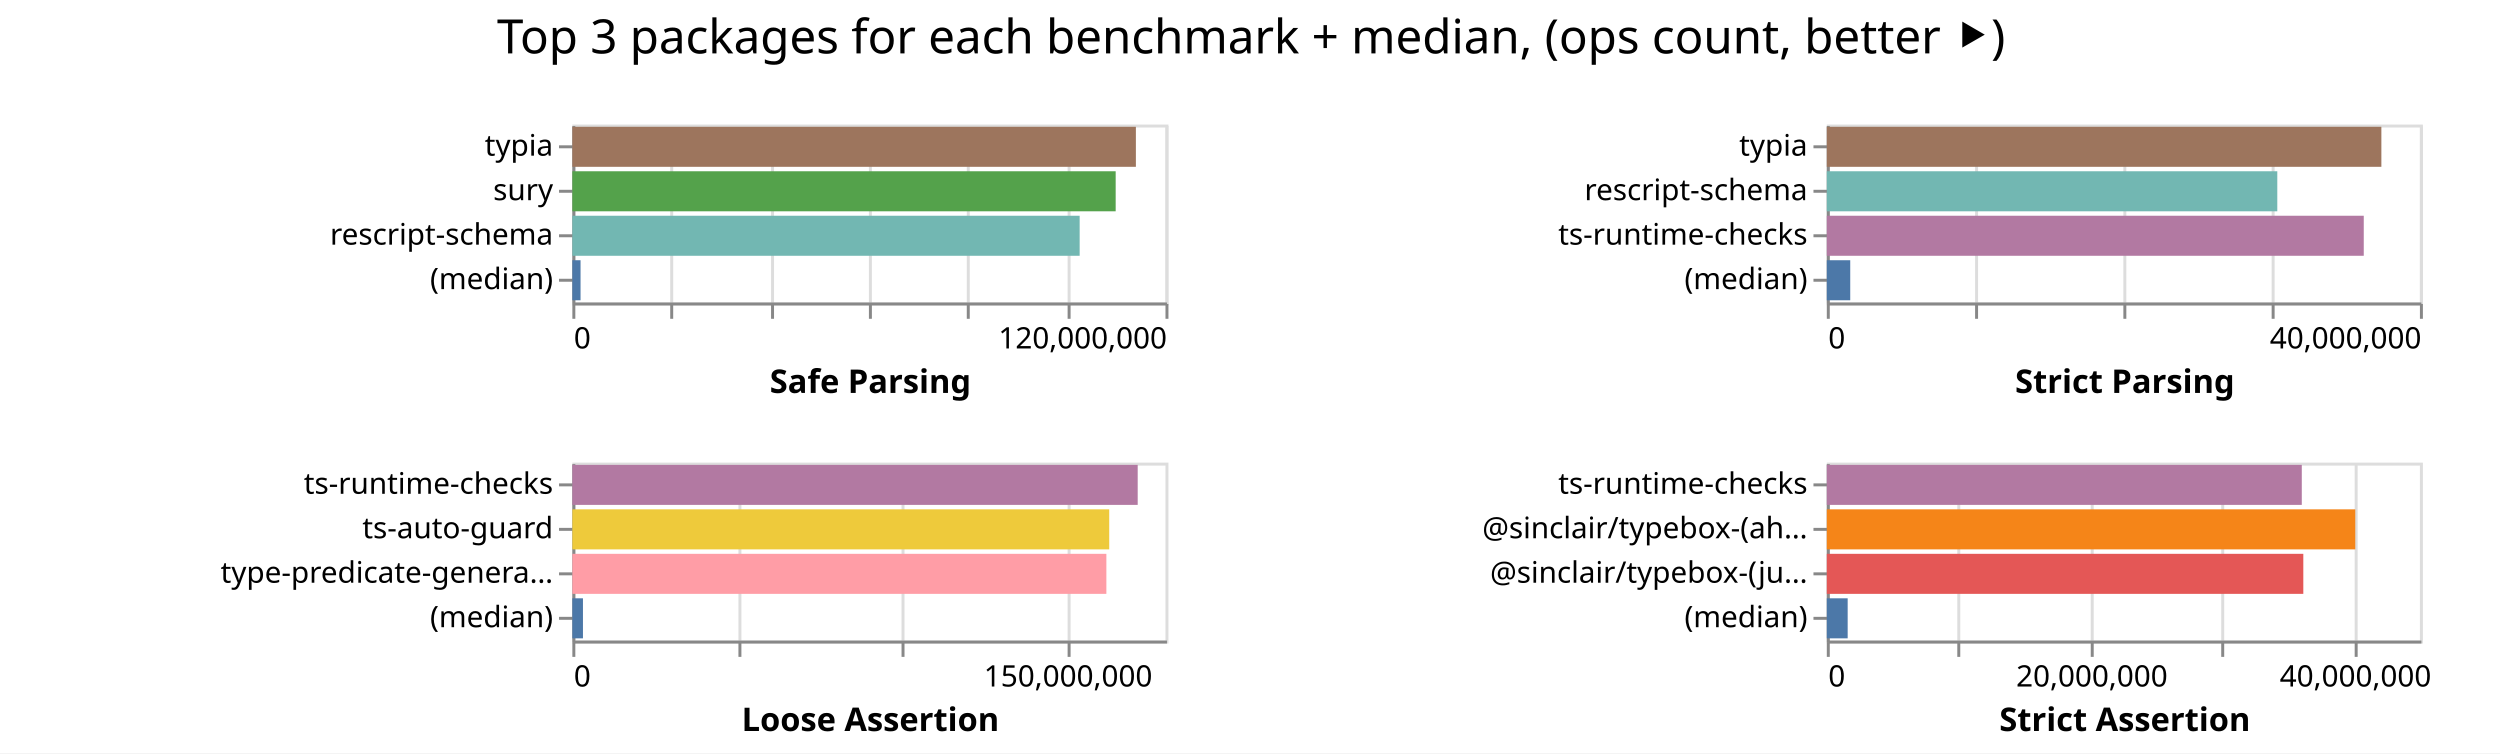
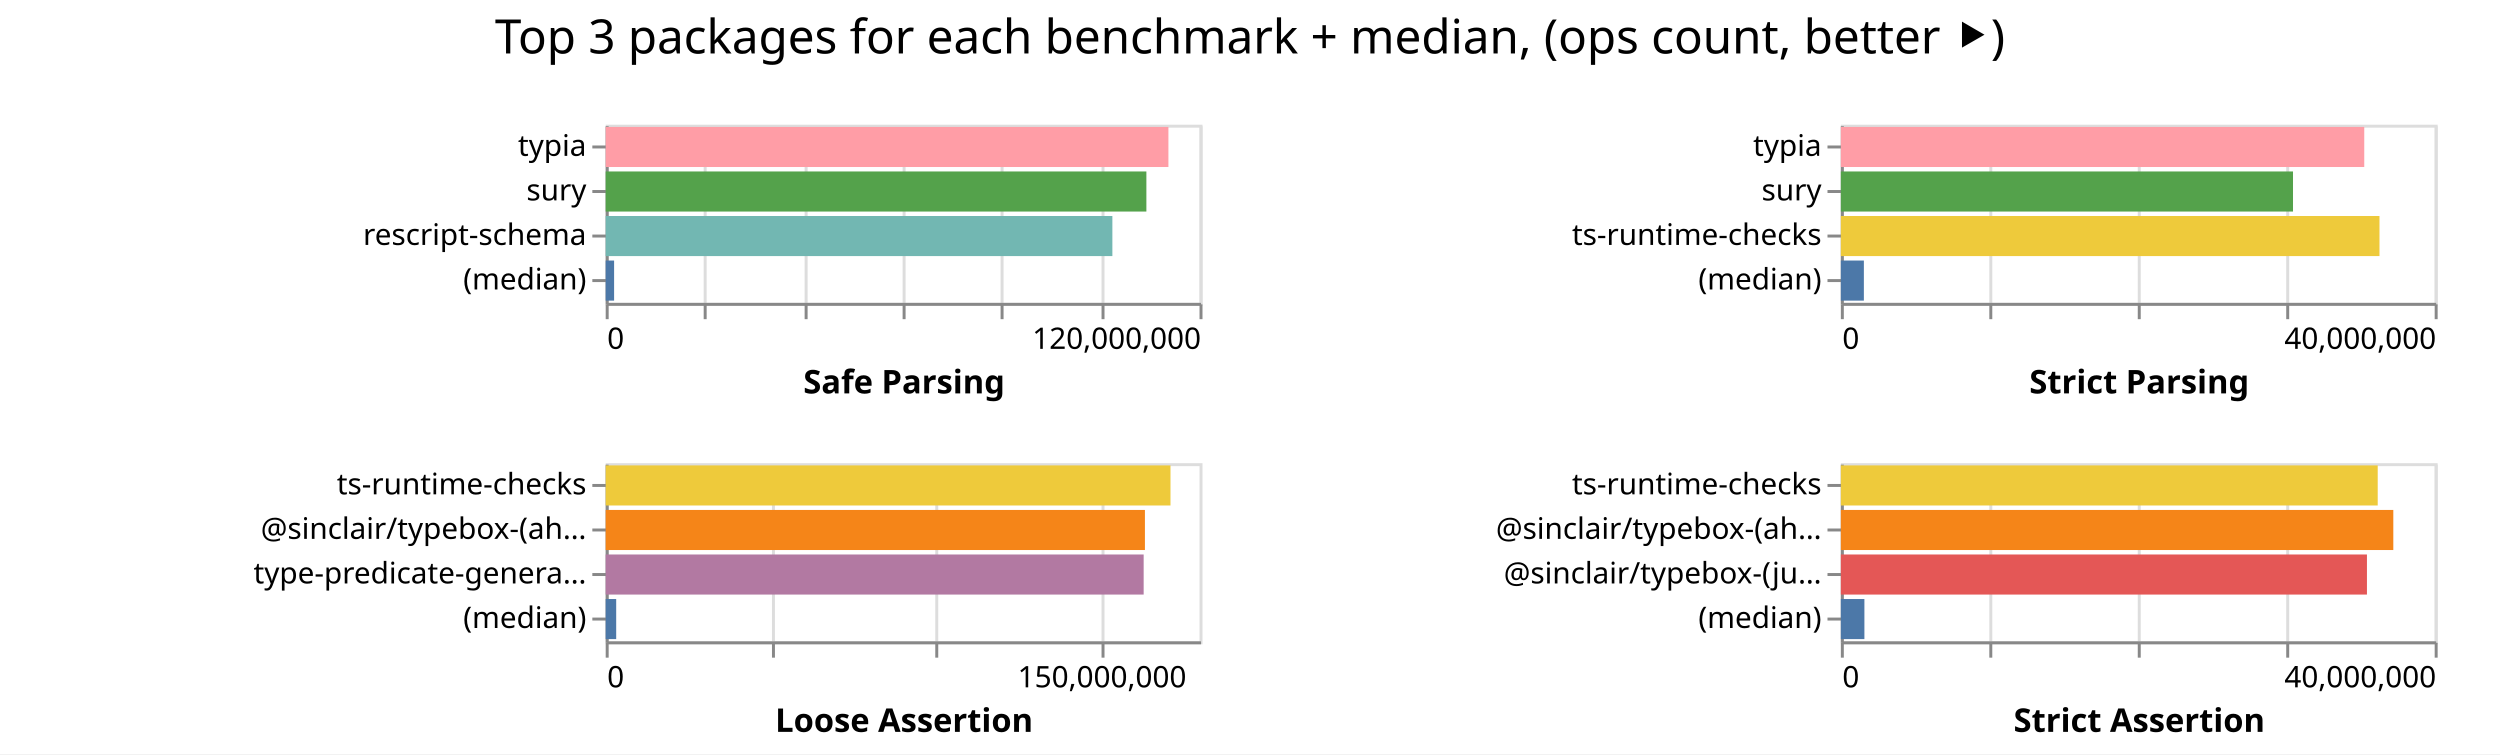
- <svg xmlns="http://www.w3.org/2000/svg" width="843" height="254" class="marks">
-   <path fill="#fff" d="M0 0h843v254H0z" />
+ <svg xmlns="http://www.w3.org/2000/svg" width="842" height="254" class="marks">
+   <path fill="#fff" d="M0 0h842v254H0z" />
  <g fill="none" stroke-miterlimit="10" aria-roledescription="group mark container" class="mark-group role-frame root">
-     <path d="M193 42" aria-hidden="true" class="background" />
+     <path d="M204 42" aria-hidden="true" class="background" />
    <g aria-roledescription="group mark container" class="mark-group role-scope child__Safe_Parsing_group">
-       <path stroke="#ddd" d="M193.5 42.5h200v60h-200Z" aria-hidden="true" class="background" />
+       <path stroke="#ddd" d="M204.5 42.5h200v60h-200Z" aria-hidden="true" class="background" />
      <g aria-hidden="true" class="mark-group role-axis">
-         <path d="M193.5 102.5" aria-hidden="true" class="background" pointer-events="none" />
+         <path d="M204.5 102.5" aria-hidden="true" class="background" pointer-events="none" />
        <g stroke="#ddd" class="mark-rule role-axis-grid" pointer-events="none">
-           <path d="M193.5 102.5v-60M226.5 102.5v-60M260.5 102.5v-60M293.5 102.5v-60M326.5 102.5v-60M360.5 102.5v-60M393.5 102.5v-60" />
+           <path d="M204.5 102.5v-60M237.5 102.5v-60M271.5 102.5v-60M304.5 102.5v-60M337.5 102.5v-60M371.5 102.5v-60M404.5 102.5v-60" />
        </g>
      </g>
      <g aria-label="X-axis titled 'Safe Parsing' for a linear scale with values from 0 to 120,000,000" aria-roledescription="axis" class="mark-group role-axis" pointer-events="none">
-         <path d="M193.5 102.5" aria-hidden="true" class="background" />
+         <path d="M204.5 102.5" aria-hidden="true" class="background" />
        <g stroke="#888" class="mark-rule role-axis-tick">
-           <path d="M193.5 102.5v5M226.5 102.5v5M260.5 102.5v5M293.5 102.5v5M326.5 102.5v5M360.5 102.5v5M393.5 102.5v5" />
+           <path d="M204.5 102.5v5M237.5 102.5v5M271.5 102.5v5M304.5 102.5v5M337.5 102.5v5M371.5 102.5v5M404.5 102.5v5" />
        </g>
        <g fill="#000" class="mark-text role-axis-label" font-family="sans-serif" font-size="10">
-           <text transform="translate(193.5 117.5)">0</text>
-           <text text-anchor="end" transform="translate(393.5 117.5)">120,000,000</text>
+           <text transform="translate(204.5 117.5)">0</text>
+           <text text-anchor="end" transform="translate(404.5 117.5)">120,000,000</text>
        </g>
-         <path stroke="#888" d="M193.5 102.5h200" class="mark-rule role-axis-domain" />
-         <text fill="#000" class="mark-text role-axis-title" font-family="sans-serif" font-size="11" font-weight="bold" text-anchor="middle" transform="translate(293.5 132.5)">Safe Parsing</text>
+         <path stroke="#888" d="M204.5 102.5h200" class="mark-rule role-axis-domain" />
+         <text fill="#000" class="mark-text role-axis-title" font-family="sans-serif" font-size="11" font-weight="bold" text-anchor="middle" transform="translate(304.5 132.5)">Safe Parsing</text>
      </g>
      <g aria-label="Y-axis for a discrete scale with 4 values: typia, sury, rescript-schema, (median)" aria-roledescription="axis" class="mark-group role-axis" pointer-events="none">
-         <path d="M193.5 42.5" aria-hidden="true" class="background" />
+         <path d="M204.5 42.5" aria-hidden="true" class="background" />
        <g stroke="#888" class="mark-rule role-axis-tick">
-           <path d="M193.5 49.5h-5M193.5 64.5h-5M193.5 79.5h-5M193.5 94.5h-5" />
+           <path d="M204.5 49.5h-5M204.5 64.5h-5M204.5 79.5h-5M204.5 94.5h-5" />
        </g>
        <g fill="#000" class="mark-text role-axis-label" font-family="sans-serif" font-size="10" text-anchor="end">
-           <text transform="translate(186.5 52.5)">typia</text>
-           <text transform="translate(186.5 67.5)">sury</text>
-           <text transform="translate(186.5 82.5)">rescript-schema</text>
-           <text transform="translate(186.5 97.5)">(median)</text>
+           <text transform="translate(197.5 52.5)">typia</text>
+           <text transform="translate(197.5 67.5)">sury</text>
+           <text transform="translate(197.5 82.5)">rescript-schema</text>
+           <text transform="translate(197.5 97.5)">(median)</text>
        </g>
-         <path stroke="#888" d="M193.5 42.5v60" class="mark-rule role-axis-domain" />
+         <path stroke="#888" d="M204.5 42.5v60" class="mark-rule role-axis-domain" />
      </g>
      <g aria-roledescription="rect mark container" class="mark-rect role-mark child__Safe_Parsing_marks">
-         <path fill="#9d755d" d="M193 42.75h190.02v13.5H193Z" aria-label="Safe Parsing: 114012560; name: typia" aria-roledescription="bar" />
-         <path fill="#54a24b" d="M193 57.75h183.205v13.5H193Z" aria-label="Safe Parsing: 109922859; name: sury" aria-roledescription="bar" />
-         <path fill="#72b7b2" d="M193 72.75h171.06v13.5H193Z" aria-label="Safe Parsing: 102635470; name: rescript-schema" aria-roledescription="bar" />
-         <path fill="#4c78a8" d="M193 87.75h2.76v13.5H193Z" aria-label="Safe Parsing: 1655739; name: (median)" aria-roledescription="bar" />
+         <path fill="#ff9da6" d="M204 42.75h189.522v13.5H204Z" aria-label="Safe Parsing: 113713202; name: typia" aria-roledescription="bar" />
+         <path fill="#54a24b" d="M204 57.75h182.102v13.5H204Z" aria-label="Safe Parsing: 109261209; name: sury" aria-roledescription="bar" />
+         <path fill="#72b7b2" d="M204 72.75h170.648v13.5H204Z" aria-label="Safe Parsing: 102388639; name: rescript-schema" aria-roledescription="bar" />
+         <path fill="#4c78a8" d="M204 87.75h2.83v13.5H204Z" aria-label="Safe Parsing: 1697597; name: (median)" aria-roledescription="bar" />
      </g>
    </g>
    <g aria-roledescription="group mark container" class="mark-group role-scope child__Strict_Parsing_group">
-       <path stroke="#ddd" d="M616.5 42.5h200v60h-200Z" aria-hidden="true" class="background" />
+       <path stroke="#ddd" d="M620.5 42.5h200v60h-200Z" aria-hidden="true" class="background" />
      <g aria-hidden="true" class="mark-group role-axis">
-         <path d="M616.5 102.5" aria-hidden="true" class="background" pointer-events="none" />
+         <path d="M620.5 102.5" aria-hidden="true" class="background" pointer-events="none" />
        <g stroke="#ddd" class="mark-rule role-axis-grid" pointer-events="none">
-           <path d="M616.5 102.5v-60M666.5 102.5v-60M716.5 102.5v-60M766.5 102.5v-60M816.5 102.5v-60" />
+           <path d="M620.5 102.5v-60M670.5 102.5v-60M720.5 102.5v-60M770.5 102.5v-60M820.5 102.5v-60" />
        </g>
      </g>
      <g aria-label="X-axis titled 'Strict Parsing' for a linear scale with values from 0 to 40,000,000" aria-roledescription="axis" class="mark-group role-axis" pointer-events="none">
-         <path d="M616.5 102.5" aria-hidden="true" class="background" />
+         <path d="M620.5 102.5" aria-hidden="true" class="background" />
        <g stroke="#888" class="mark-rule role-axis-tick">
-           <path d="M616.5 102.5v5M666.5 102.5v5M716.5 102.5v5M766.5 102.5v5M816.5 102.5v5" />
+           <path d="M620.5 102.5v5M670.5 102.5v5M720.5 102.5v5M770.5 102.5v5M820.5 102.5v5" />
        </g>
        <g fill="#000" class="mark-text role-axis-label" font-family="sans-serif" font-size="10">
-           <text transform="translate(616.5 117.5)">0</text>
-           <text text-anchor="end" transform="translate(816.5 117.5)">40,000,000</text>
+           <text transform="translate(620.5 117.5)">0</text>
+           <text text-anchor="end" transform="translate(820.5 117.5)">40,000,000</text>
        </g>
-         <path stroke="#888" d="M616.5 102.5h200" class="mark-rule role-axis-domain" />
-         <text fill="#000" class="mark-text role-axis-title" font-family="sans-serif" font-size="11" font-weight="bold" text-anchor="middle" transform="translate(716.5 132.5)">Strict Parsing</text>
+         <path stroke="#888" d="M620.5 102.5h200" class="mark-rule role-axis-domain" />
+         <text fill="#000" class="mark-text role-axis-title" font-family="sans-serif" font-size="11" font-weight="bold" text-anchor="middle" transform="translate(720.5 132.5)">Strict Parsing</text>
      </g>
-       <g aria-label="Y-axis for a discrete scale with 4 values: typia, rescript-schema, ts-runtime-checks, (median)" aria-roledescription="axis" class="mark-group role-axis" pointer-events="none">
-         <path d="M616.5 42.5" aria-hidden="true" class="background" />
+       <g aria-label="Y-axis for a discrete scale with 4 values: typia, sury, ts-runtime-checks, (median)" aria-roledescription="axis" class="mark-group role-axis" pointer-events="none">
+         <path d="M620.5 42.5" aria-hidden="true" class="background" />
        <g stroke="#888" class="mark-rule role-axis-tick">
-           <path d="M616.5 49.5h-5M616.5 64.5h-5M616.5 79.5h-5M616.5 94.5h-5" />
+           <path d="M620.5 49.5h-5M620.5 64.5h-5M620.5 79.5h-5M620.5 94.5h-5" />
        </g>
        <g fill="#000" class="mark-text role-axis-label" font-family="sans-serif" font-size="10" text-anchor="end">
-           <text transform="translate(609.5 52.5)">typia</text>
-           <text transform="translate(609.5 67.5)">rescript-schema</text>
-           <text transform="translate(609.5 82.5)">ts-runtime-checks</text>
-           <text transform="translate(609.5 97.5)">(median)</text>
+           <text transform="translate(613.5 52.5)">typia</text>
+           <text transform="translate(613.5 67.5)">sury</text>
+           <text transform="translate(613.5 82.5)">ts-runtime-checks</text>
+           <text transform="translate(613.5 97.5)">(median)</text>
        </g>
-         <path stroke="#888" d="M616.5 42.5v60" class="mark-rule role-axis-domain" />
+         <path stroke="#888" d="M620.5 42.5v60" class="mark-rule role-axis-domain" />
      </g>
      <g aria-roledescription="rect mark container" class="mark-rect role-mark child__Strict_Parsing_marks">
-         <path fill="#9d755d" d="M616 42.75h187v13.5H616Z" aria-label="Strict Parsing: 37400035; name: typia" aria-roledescription="bar" />
-         <path fill="#72b7b2" d="M616 57.75h151.905v13.5H616Z" aria-label="Strict Parsing: 30381000; name: rescript-schema" aria-roledescription="bar" />
-         <path fill="#b279a2" d="M616 72.75h181.061v13.5H616Z" aria-label="Strict Parsing: 36212275; name: ts-runtime-checks" aria-roledescription="bar" />
-         <path fill="#4c78a8" d="M616 87.75h7.899v13.5H616Z" aria-label="Strict Parsing: 1579738; name: (median)" aria-roledescription="bar" />
+         <path fill="#ff9da6" d="M620 42.75h176.28v13.5H620Z" aria-label="Strict Parsing: 35256118; name: typia" aria-roledescription="bar" />
+         <path fill="#54a24b" d="M620 57.75h152.284v13.5H620Z" aria-label="Strict Parsing: 30456861; name: sury" aria-roledescription="bar" />
+         <path fill="#eeca3b" d="M620 72.75h181.41v13.5H620Z" aria-label="Strict Parsing: 36282092; name: ts-runtime-checks" aria-roledescription="bar" />
+         <path fill="#4c78a8" d="M620 87.75h7.75v13.5H620Z" aria-label="Strict Parsing: 1549898; name: (median)" aria-roledescription="bar" />
      </g>
    </g>
    <g aria-roledescription="group mark container" class="mark-group role-scope child__Loose_Assertion_group">
-       <path stroke="#ddd" d="M193.5 156.5h200v60h-200Z" aria-hidden="true" class="background" />
+       <path stroke="#ddd" d="M204.5 156.5h200v60h-200Z" aria-hidden="true" class="background" />
      <g aria-hidden="true" class="mark-group role-axis">
-         <path d="M193.5 216.5" aria-hidden="true" class="background" pointer-events="none" />
+         <path d="M204.5 216.5" aria-hidden="true" class="background" pointer-events="none" />
        <g stroke="#ddd" class="mark-rule role-axis-grid" pointer-events="none">
-           <path d="M193.5 216.5v-60M249.5 216.5v-60M304.5 216.5v-60M360.5 216.5v-60" />
+           <path d="M204.5 216.5v-60M260.5 216.5v-60M315.5 216.5v-60M371.5 216.5v-60" />
        </g>
      </g>
      <g aria-label="X-axis titled 'Loose Assertion' for a linear scale with values from 0 to 180,000,000" aria-roledescription="axis" class="mark-group role-axis" pointer-events="none">
-         <path d="M193.5 216.5" aria-hidden="true" class="background" />
+         <path d="M204.5 216.5" aria-hidden="true" class="background" />
        <g stroke="#888" class="mark-rule role-axis-tick">
-           <path d="M193.5 216.5v5M249.5 216.5v5M304.5 216.5v5M360.5 216.5v5" />
+           <path d="M204.5 216.5v5M260.5 216.5v5M315.5 216.5v5M371.5 216.5v5" />
        </g>
        <g fill="#000" class="mark-text role-axis-label" font-family="sans-serif" font-size="10">
-           <text transform="translate(193.5 231.5)">0</text>
-           <text text-anchor="middle" transform="translate(360.167 231.5)">150,000,000</text>
+           <text transform="translate(204.5 231.5)">0</text>
+           <text text-anchor="middle" transform="translate(371.167 231.5)">150,000,000</text>
        </g>
-         <path stroke="#888" d="M193.5 216.5h200" class="mark-rule role-axis-domain" />
-         <text fill="#000" class="mark-text role-axis-title" font-family="sans-serif" font-size="11" font-weight="bold" text-anchor="middle" transform="translate(293.5 246.5)">Loose Assertion</text>
+         <path stroke="#888" d="M204.5 216.5h200" class="mark-rule role-axis-domain" />
+         <text fill="#000" class="mark-text role-axis-title" font-family="sans-serif" font-size="11" font-weight="bold" text-anchor="middle" transform="translate(304.5 246.5)">Loose Assertion</text>
      </g>
-       <g aria-label="Y-axis for a discrete scale with 4 values: ts-runtime-checks, ts-auto-guard, type-predicate-generator, (median)" aria-roledescription="axis" class="mark-group role-axis" pointer-events="none">
-         <path d="M193.5 156.5" aria-hidden="true" class="background" />
+       <g aria-label="Y-axis for a discrete scale with 4 values: ts-runtime-checks, @sinclair/typebox-(ahead-of-time), type-predicate-generator, (median)" aria-roledescription="axis" class="mark-group role-axis" pointer-events="none">
+         <path d="M204.5 156.5" aria-hidden="true" class="background" />
        <g stroke="#888" class="mark-rule role-axis-tick">
-           <path d="M193.5 163.5h-5M193.5 178.5h-5M193.5 193.5h-5M193.5 208.5h-5" />
+           <path d="M204.5 163.5h-5M204.5 178.5h-5M204.5 193.5h-5M204.5 208.5h-5" />
        </g>
        <g fill="#000" class="mark-text role-axis-label" font-family="sans-serif" font-size="10" text-anchor="end">
-           <text transform="translate(186.5 166.5)">ts-runtime-checks</text>
-           <text transform="translate(186.5 181.5)">ts-auto-guard</text>
-           <text transform="translate(186.5 196.5)">type-predicate-genera…</text>
-           <text transform="translate(186.5 211.5)">(median)</text>
+           <text transform="translate(197.5 166.5)">ts-runtime-checks</text>
+           <text transform="translate(197.5 181.5)">@sinclair/typebox-(ah…</text>
+           <text transform="translate(197.5 196.5)">type-predicate-genera…</text>
+           <text transform="translate(197.5 211.5)">(median)</text>
        </g>
-         <path stroke="#888" d="M193.5 156.5v60" class="mark-rule role-axis-domain" />
+         <path stroke="#888" d="M204.5 156.5v60" class="mark-rule role-axis-domain" />
      </g>
      <g aria-roledescription="rect mark container" class="mark-rect role-mark child__Loose_Assertion_marks">
-         <path fill="#b279a2" d="M193 156.75h190.632v13.5H193Z" aria-label="Loose Assertion: 171569192; name: ts-runtime-checks" aria-roledescription="bar" />
-         <path fill="#eeca3b" d="M193 171.75h181.033v13.5H193Z" aria-label="Loose Assertion: 162929439; name: ts-auto-guard" aria-roledescription="bar" />
-         <path fill="#ff9da6" d="M193 186.75h180.068v13.5H193Z" aria-label="Loose Assertion: 162061450; name: type-predicate-generator" aria-roledescription="bar" />
-         <path fill="#4c78a8" d="M193 201.75h3.573v13.5H193Z" aria-label="Loose Assertion: 3215861; name: (median)" aria-roledescription="bar" />
+         <path fill="#eeca3b" d="M204 156.75h190.22v13.5H204Z" aria-label="Loose Assertion: 171197611; name: ts-runtime-checks" aria-roledescription="bar" />
+         <path fill="#f58518" d="M204 171.75h181.611v13.5H204Z" aria-label="Loose Assertion: 163450309; name: @sinclair/typebox-(ahead-of-time)" aria-roledescription="bar" />
+         <path fill="#b279a2" d="M204 186.75h181.184v13.5H204Z" aria-label="Loose Assertion: 163065334; name: type-predicate-generator" aria-roledescription="bar" />
+         <path fill="#4c78a8" d="M204 201.75h3.533v13.5H204Z" aria-label="Loose Assertion: 3179889; name: (median)" aria-roledescription="bar" />
      </g>
    </g>
    <g aria-roledescription="group mark container" class="mark-group role-scope child__Strict_Assertion_group">
-       <path stroke="#ddd" d="M616.5 156.5h200v60h-200Z" aria-hidden="true" class="background" />
+       <path stroke="#ddd" d="M620.5 156.5h200v60h-200Z" aria-hidden="true" class="background" />
      <g aria-hidden="true" class="mark-group role-axis">
-         <path d="M616.5 216.5" aria-hidden="true" class="background" pointer-events="none" />
+         <path d="M620.5 216.5" aria-hidden="true" class="background" pointer-events="none" />
        <g stroke="#ddd" class="mark-rule role-axis-grid" pointer-events="none">
-           <path d="M616.5 216.5v-60M660.5 216.5v-60M705.5 216.5v-60M749.5 216.5v-60M794.5 216.5v-60" />
+           <path d="M620.5 216.5v-60M670.5 216.5v-60M720.5 216.5v-60M770.5 216.5v-60M820.5 216.5v-60" />
        </g>
      </g>
-       <g aria-label="X-axis titled 'Strict Assertion' for a linear scale with values from 0 to 45,000,000" aria-roledescription="axis" class="mark-group role-axis" pointer-events="none">
-         <path d="M616.5 216.5" aria-hidden="true" class="background" />
+       <g aria-label="X-axis titled 'Strict Assertion' for a linear scale with values from 0 to 40,000,000" aria-roledescription="axis" class="mark-group role-axis" pointer-events="none">
+         <path d="M620.5 216.5" aria-hidden="true" class="background" />
        <g stroke="#888" class="mark-rule role-axis-tick">
-           <path d="M616.5 216.5v5M660.5 216.5v5M705.5 216.5v5M749.5 216.5v5M794.5 216.5v5" />
+           <path d="M620.5 216.5v5M670.5 216.5v5M720.5 216.5v5M770.5 216.5v5M820.5 216.5v5" />
        </g>
        <g fill="#000" class="mark-text role-axis-label" font-family="sans-serif" font-size="10">
-           <text transform="translate(616.5 231.5)">0</text>
-           <text text-anchor="middle" transform="translate(705.389 231.5)">20,000,000</text>
-           <text text-anchor="middle" transform="translate(794.278 231.5)">40,000,000</text>
+           <text transform="translate(620.5 231.5)">0</text>
+           <text text-anchor="end" transform="translate(820.5 231.5)">40,000,000</text>
        </g>
-         <path stroke="#888" d="M616.5 216.5h200" class="mark-rule role-axis-domain" />
-         <text fill="#000" class="mark-text role-axis-title" font-family="sans-serif" font-size="11" font-weight="bold" text-anchor="middle" transform="translate(716.5 246.5)">Strict Assertion</text>
+         <path stroke="#888" d="M620.5 216.5h200" class="mark-rule role-axis-domain" />
+         <text fill="#000" class="mark-text role-axis-title" font-family="sans-serif" font-size="11" font-weight="bold" text-anchor="middle" transform="translate(720.5 246.5)">Strict Assertion</text>
      </g>
      <g aria-label="Y-axis for a discrete scale with 4 values: ts-runtime-checks, @sinclair/typebox-(ahead-of-time), @sinclair/typebox-(just-in-time), (median)" aria-roledescription="axis" class="mark-group role-axis" pointer-events="none">
-         <path d="M616.5 156.5" aria-hidden="true" class="background" />
+         <path d="M620.5 156.5" aria-hidden="true" class="background" />
        <g stroke="#888" class="mark-rule role-axis-tick">
-           <path d="M616.5 163.5h-5M616.5 178.5h-5M616.5 193.5h-5M616.5 208.5h-5" />
+           <path d="M620.5 163.5h-5M620.5 178.5h-5M620.5 193.5h-5M620.5 208.5h-5" />
        </g>
        <g fill="#000" class="mark-text role-axis-label" font-family="sans-serif" font-size="10" text-anchor="end">
-           <text transform="translate(609.5 166.5)">ts-runtime-checks</text>
-           <text transform="translate(609.5 181.5)">@sinclair/typebox-(ah…</text>
-           <text transform="translate(609.5 196.5)">@sinclair/typebox-(ju…</text>
-           <text transform="translate(609.5 211.5)">(median)</text>
+           <text transform="translate(613.5 166.5)">ts-runtime-checks</text>
+           <text transform="translate(613.5 181.5)">@sinclair/typebox-(ah…</text>
+           <text transform="translate(613.5 196.5)">@sinclair/typebox-(ju…</text>
+           <text transform="translate(613.5 211.5)">(median)</text>
        </g>
-         <path stroke="#888" d="M616.5 156.5v60" class="mark-rule role-axis-domain" />
+         <path stroke="#888" d="M620.5 156.5v60" class="mark-rule role-axis-domain" />
      </g>
      <g aria-roledescription="rect mark container" class="mark-rect role-mark child__Strict_Assertion_marks">
-         <path fill="#b279a2" d="M616 156.75h160.163v13.5H616Z" aria-label="Strict Assertion: 36036637; name: ts-runtime-checks" aria-roledescription="bar" />
-         <path fill="#f58518" d="M616 171.75h178.195v13.5H616Z" aria-label="Strict Assertion: 40093765; name: @sinclair/typebox-(ahead-of-time)" aria-roledescription="bar" />
-         <path fill="#e45756" d="M616 186.75h160.677v13.5H616Z" aria-label="Strict Assertion: 36152346; name: @sinclair/typebox-(just-in-time)" aria-roledescription="bar" />
-         <path fill="#4c78a8" d="M616 201.75h7.033v13.5H616Z" aria-label="Strict Assertion: 1582410.5; name: (median)" aria-roledescription="bar" />
+         <path fill="#eeca3b" d="M620 156.75h180.814v13.5H620Z" aria-label="Strict Assertion: 36162796; name: ts-runtime-checks" aria-roledescription="bar" />
+         <path fill="#f58518" d="M620 171.75h186.066v13.5H620Z" aria-label="Strict Assertion: 37213286; name: @sinclair/typebox-(ahead-of-time)" aria-roledescription="bar" />
+         <path fill="#e45756" d="M620 186.75h177.188v13.5H620Z" aria-label="Strict Assertion: 35437599; name: @sinclair/typebox-(just-in-time)" aria-roledescription="bar" />
+         <path fill="#4c78a8" d="M620 201.75h7.931v13.5H620Z" aria-label="Strict Assertion: 1586296.5; name: (median)" aria-roledescription="bar" />
      </g>
    </g>
    <g class="mark-group role-title">
-       <path d="M421.889 5" aria-hidden="true" class="background" pointer-events="none" />
-       <text fill="#000" aria-label="Title text 'Top 3 packages for each benchmark + median, (ops count, better ⯈)'" aria-roledescription="title" class="mark-text role-title-text" font-family="sans-serif" font-size="16" pointer-events="none" text-anchor="middle" transform="translate(421.889 18)">Top 3 packages for each benchmark + median, (ops count, better ⯈)</text>
+       <path d="M421 5" aria-hidden="true" class="background" pointer-events="none" />
+       <text fill="#000" aria-label="Title text 'Top 3 packages for each benchmark + median, (ops count, better ⯈)'" aria-roledescription="title" class="mark-text role-title-text" font-family="sans-serif" font-size="16" pointer-events="none" text-anchor="middle" transform="translate(421 18)">Top 3 packages for each benchmark + median, (ops count, better ⯈)</text>
    </g>
  </g>
</svg>
